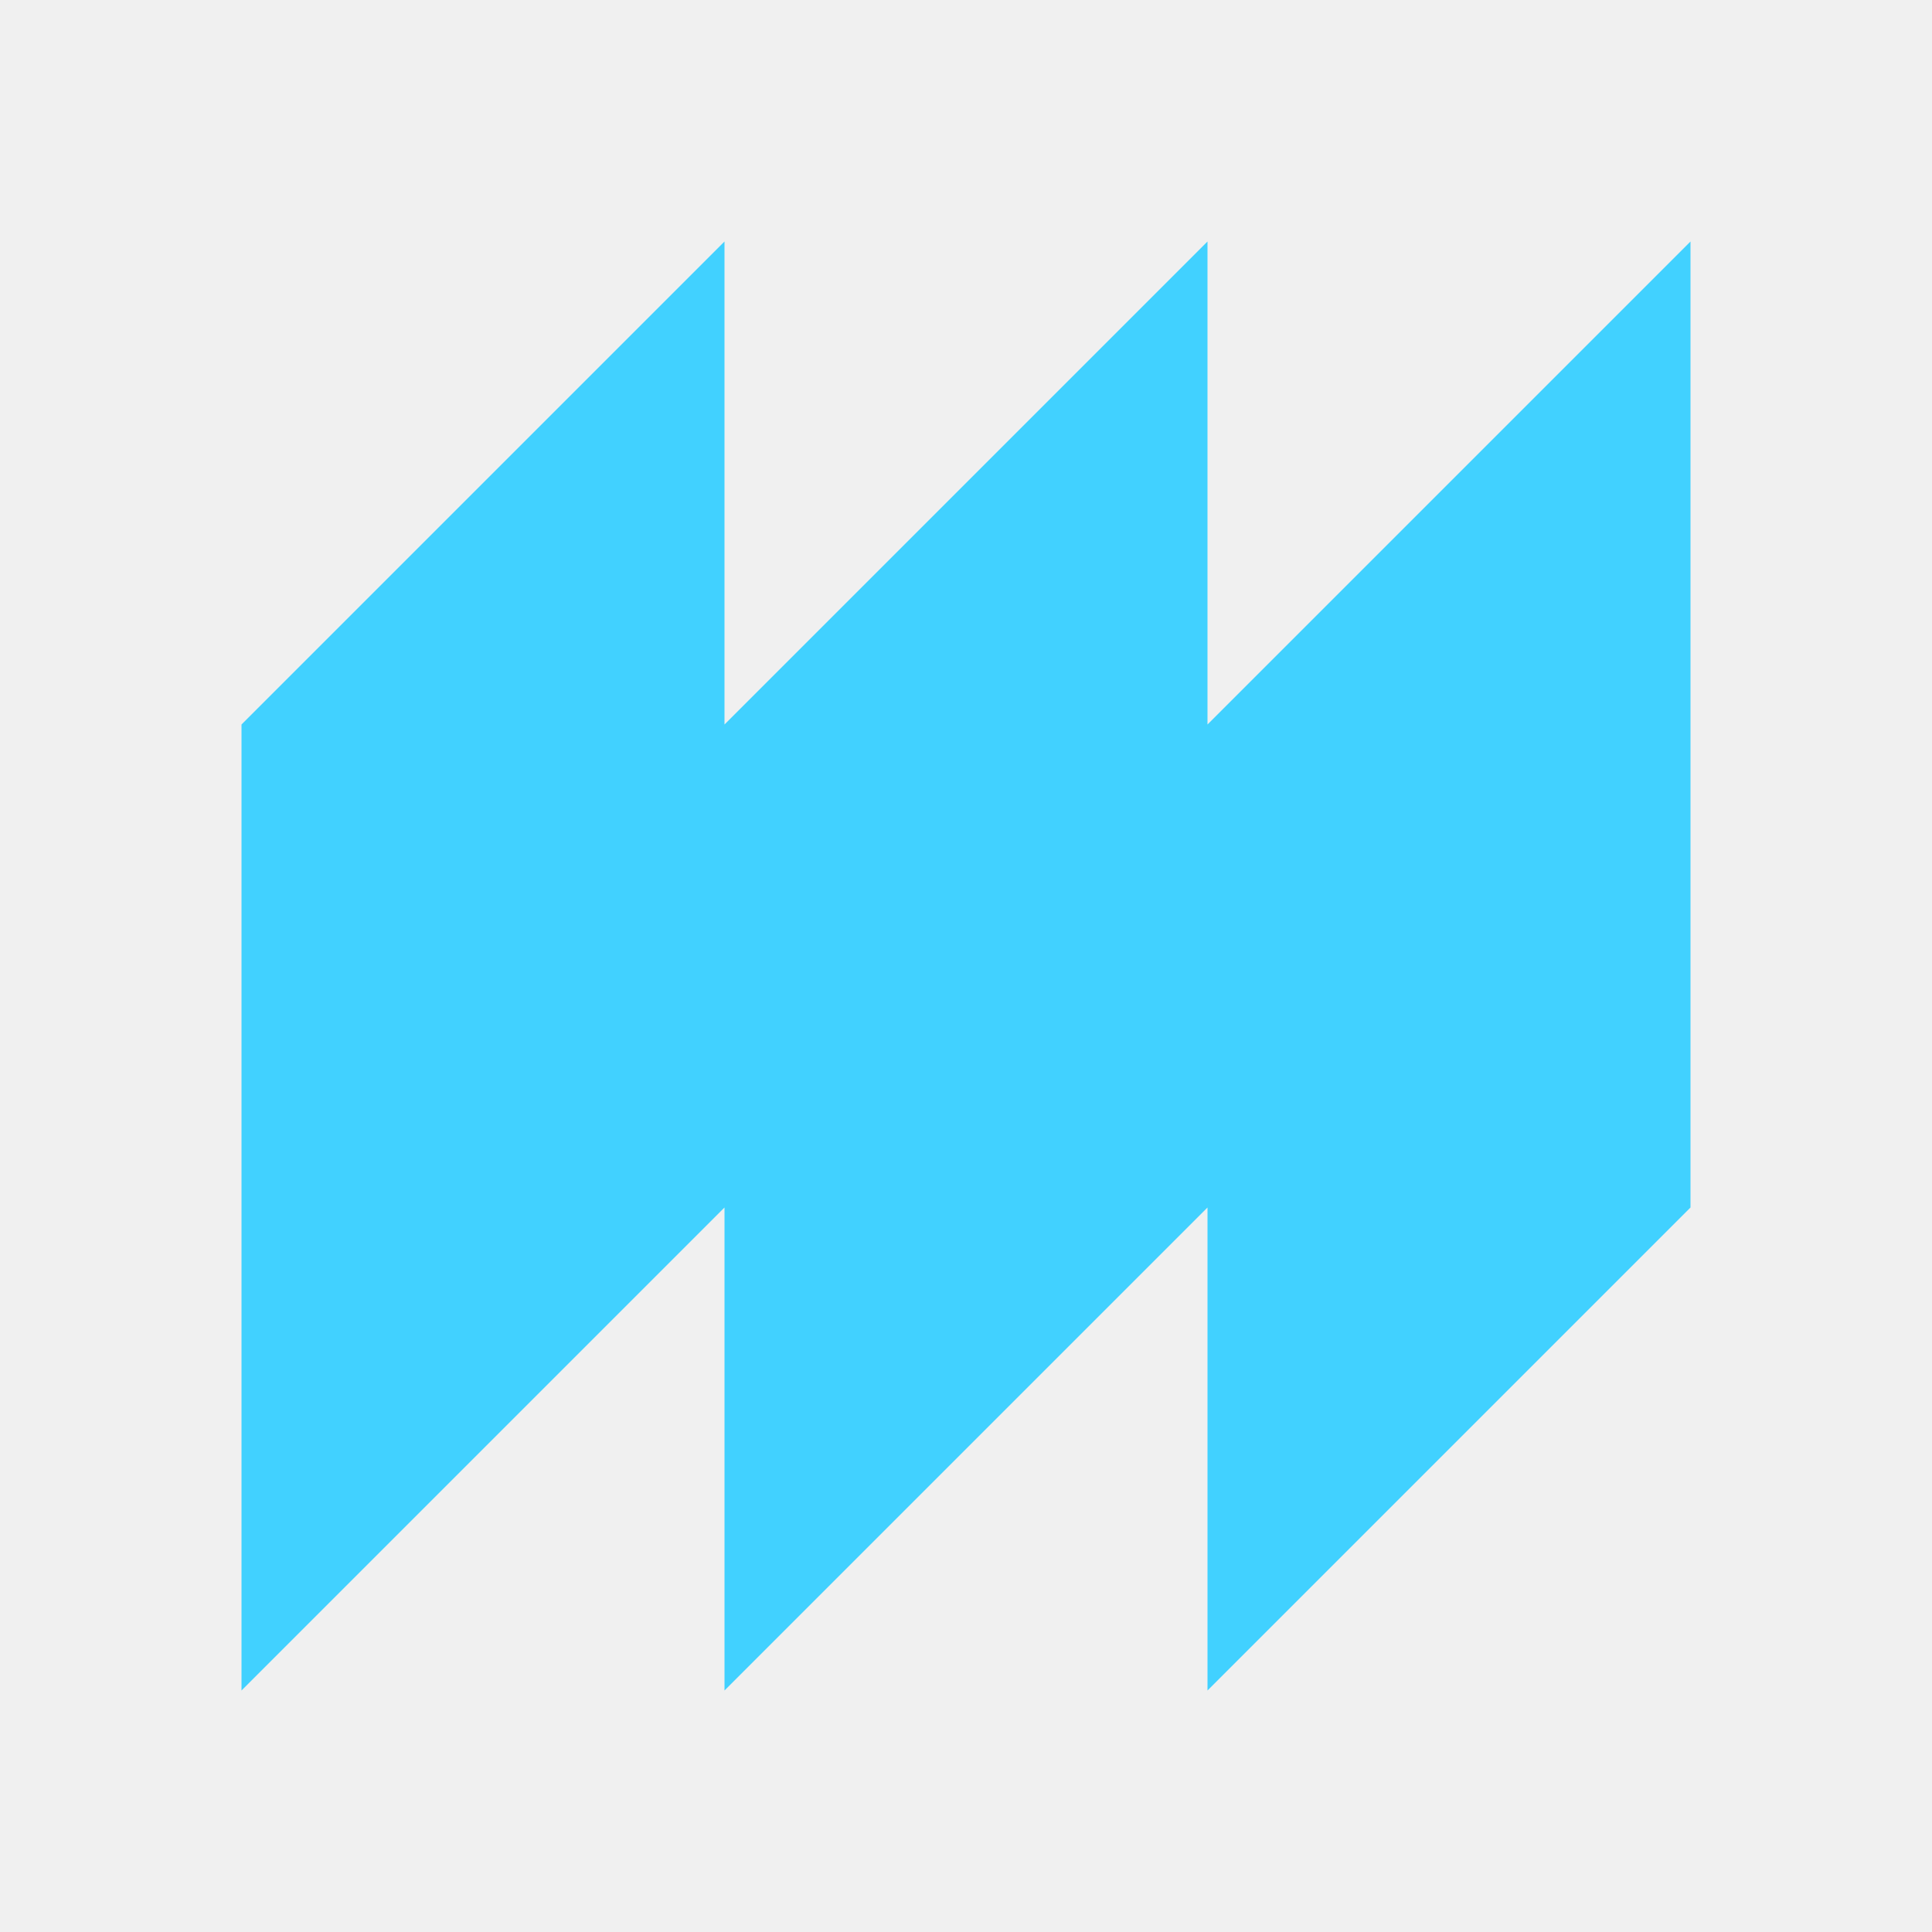
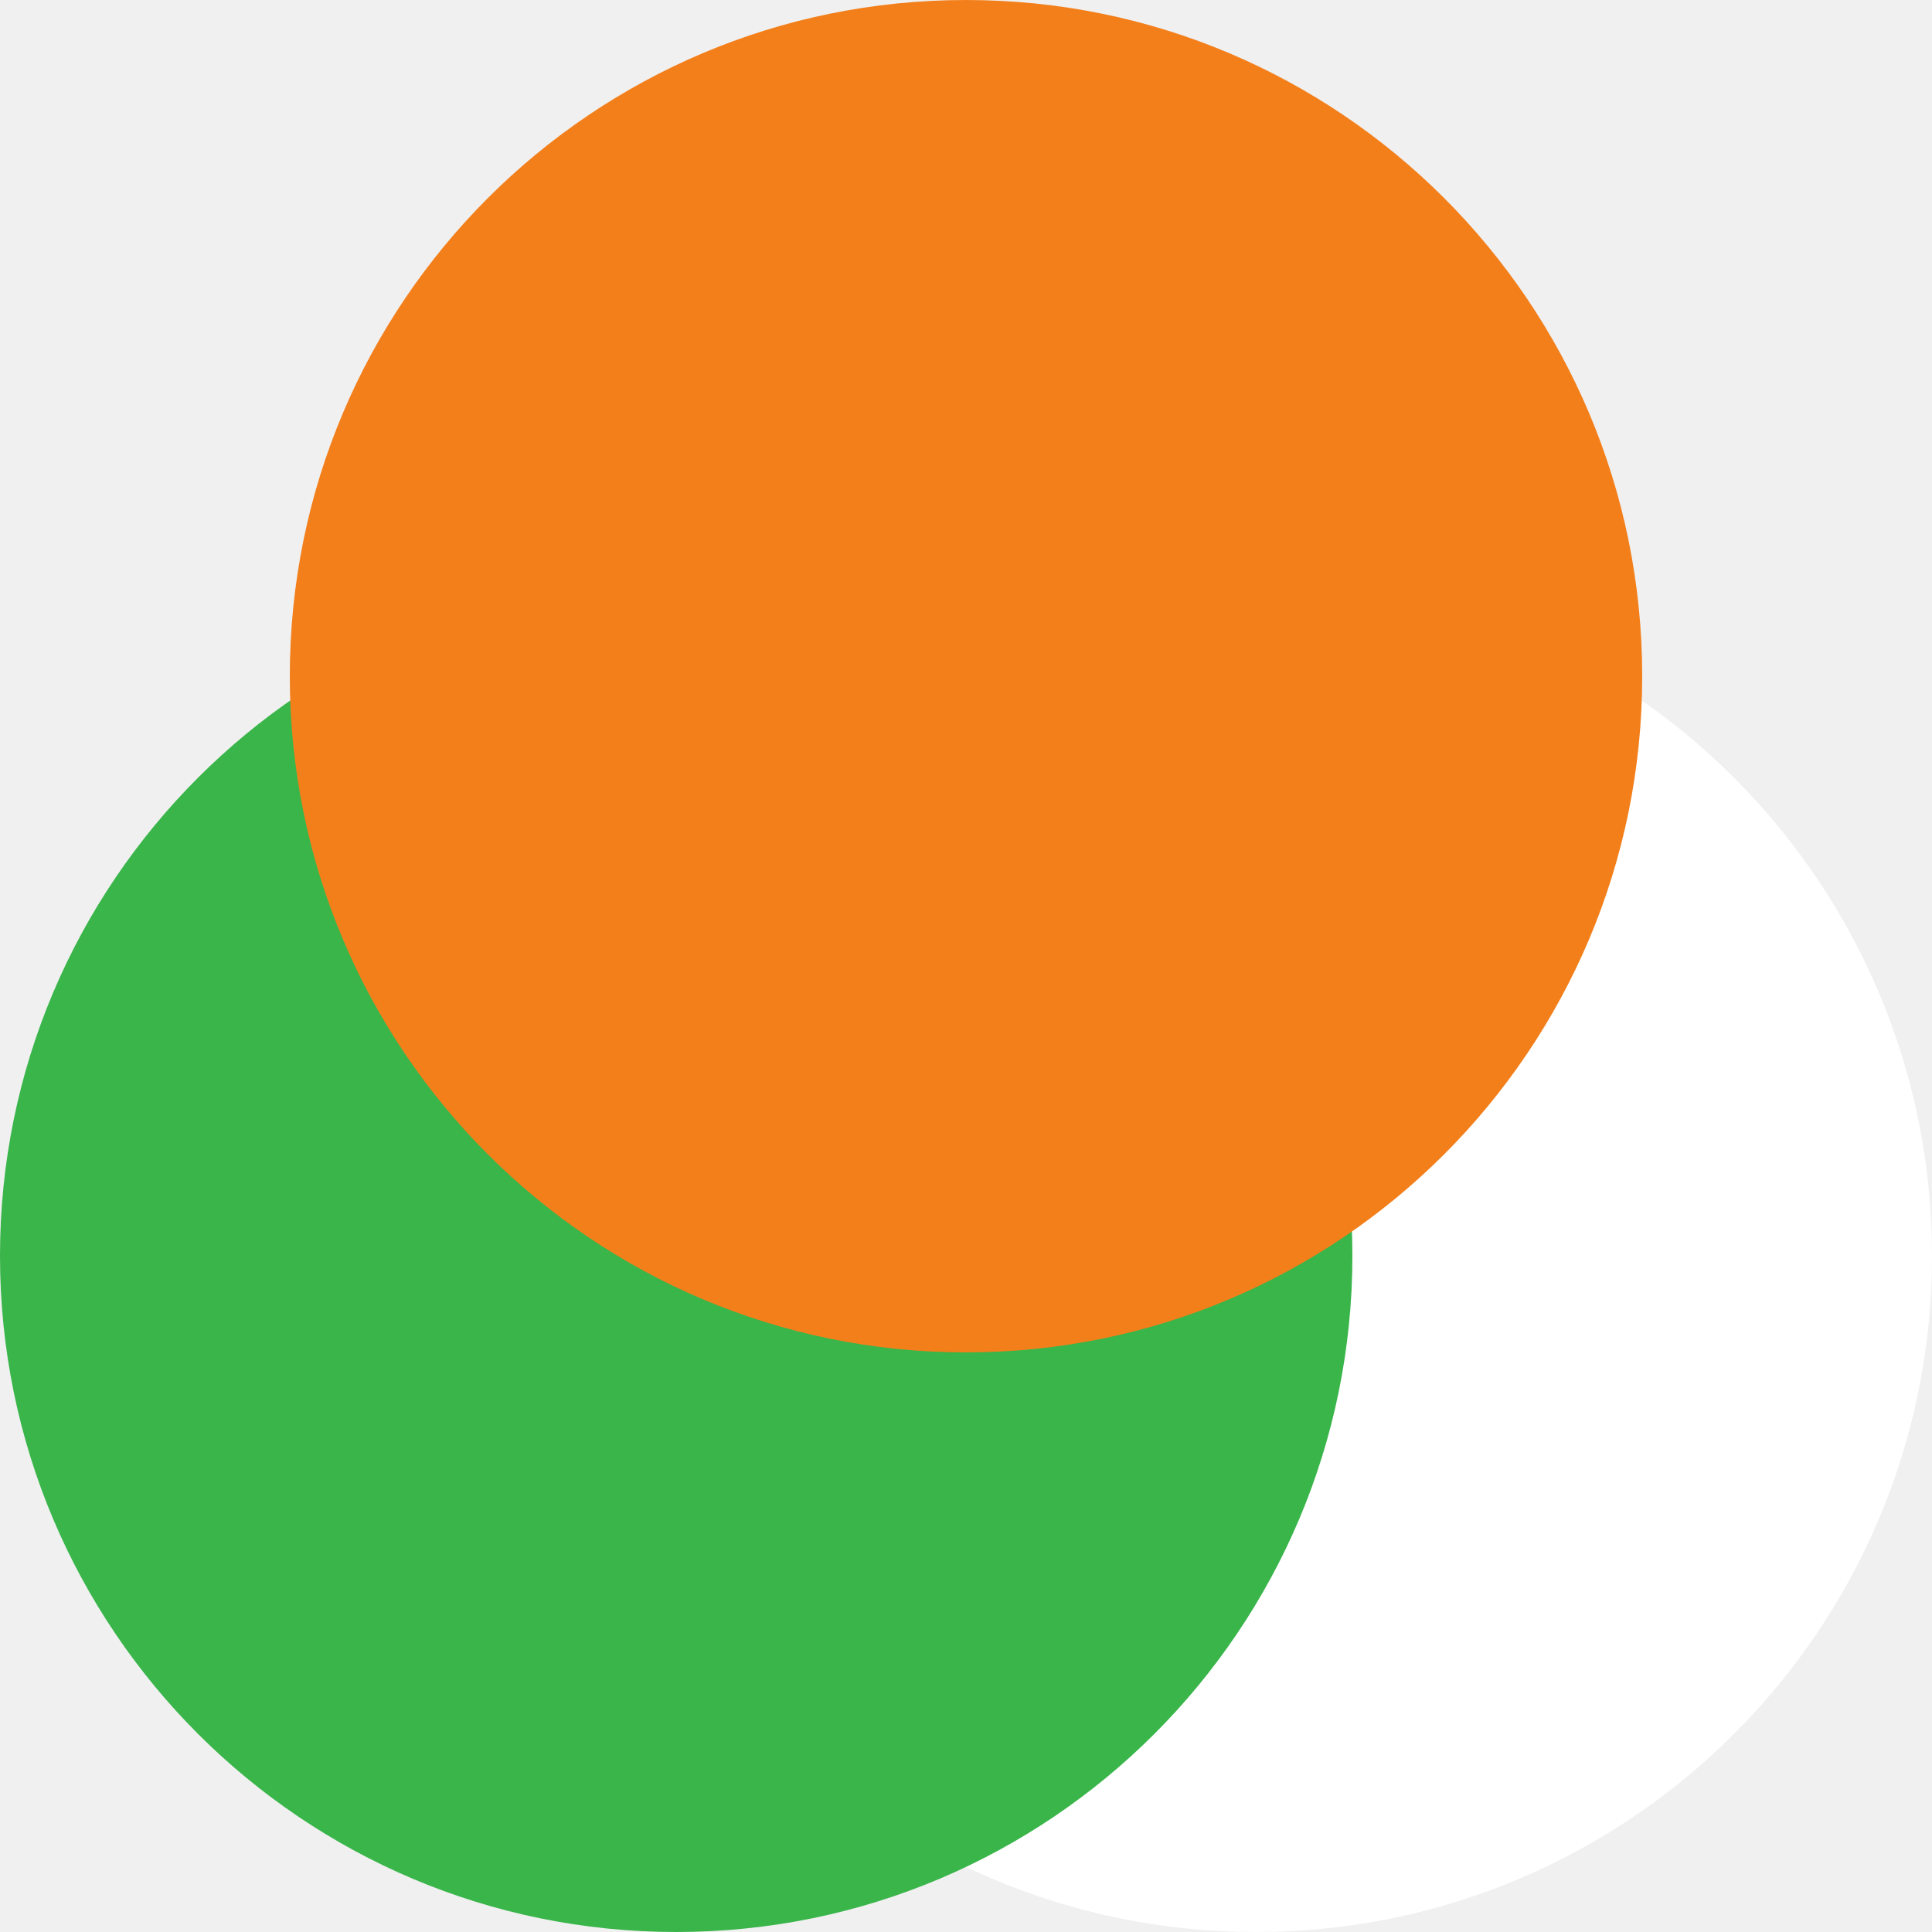
- <svg xmlns="http://www.w3.org/2000/svg" viewBox="0 0 32 32">
-   <path fill="#41D1FF" d="M4 28 L12 20 L12 28 L20 20 L20 28 L28 20 L28 4 L20 12 L20 4 L12 12 L12 4 L4 12 Z" />
+ <svg xmlns="http://www.w3.org/2000/svg" width="100" height="100" viewBox="0 0 100 100">
+   <circle cx="65" cy="65" r="35" fill="#FFFFFF" />
+   <circle cx="35" cy="65" r="35" fill="#39B54A" />
+   <circle cx="50" cy="35" r="35" fill="#F37F1B" />
</svg>
